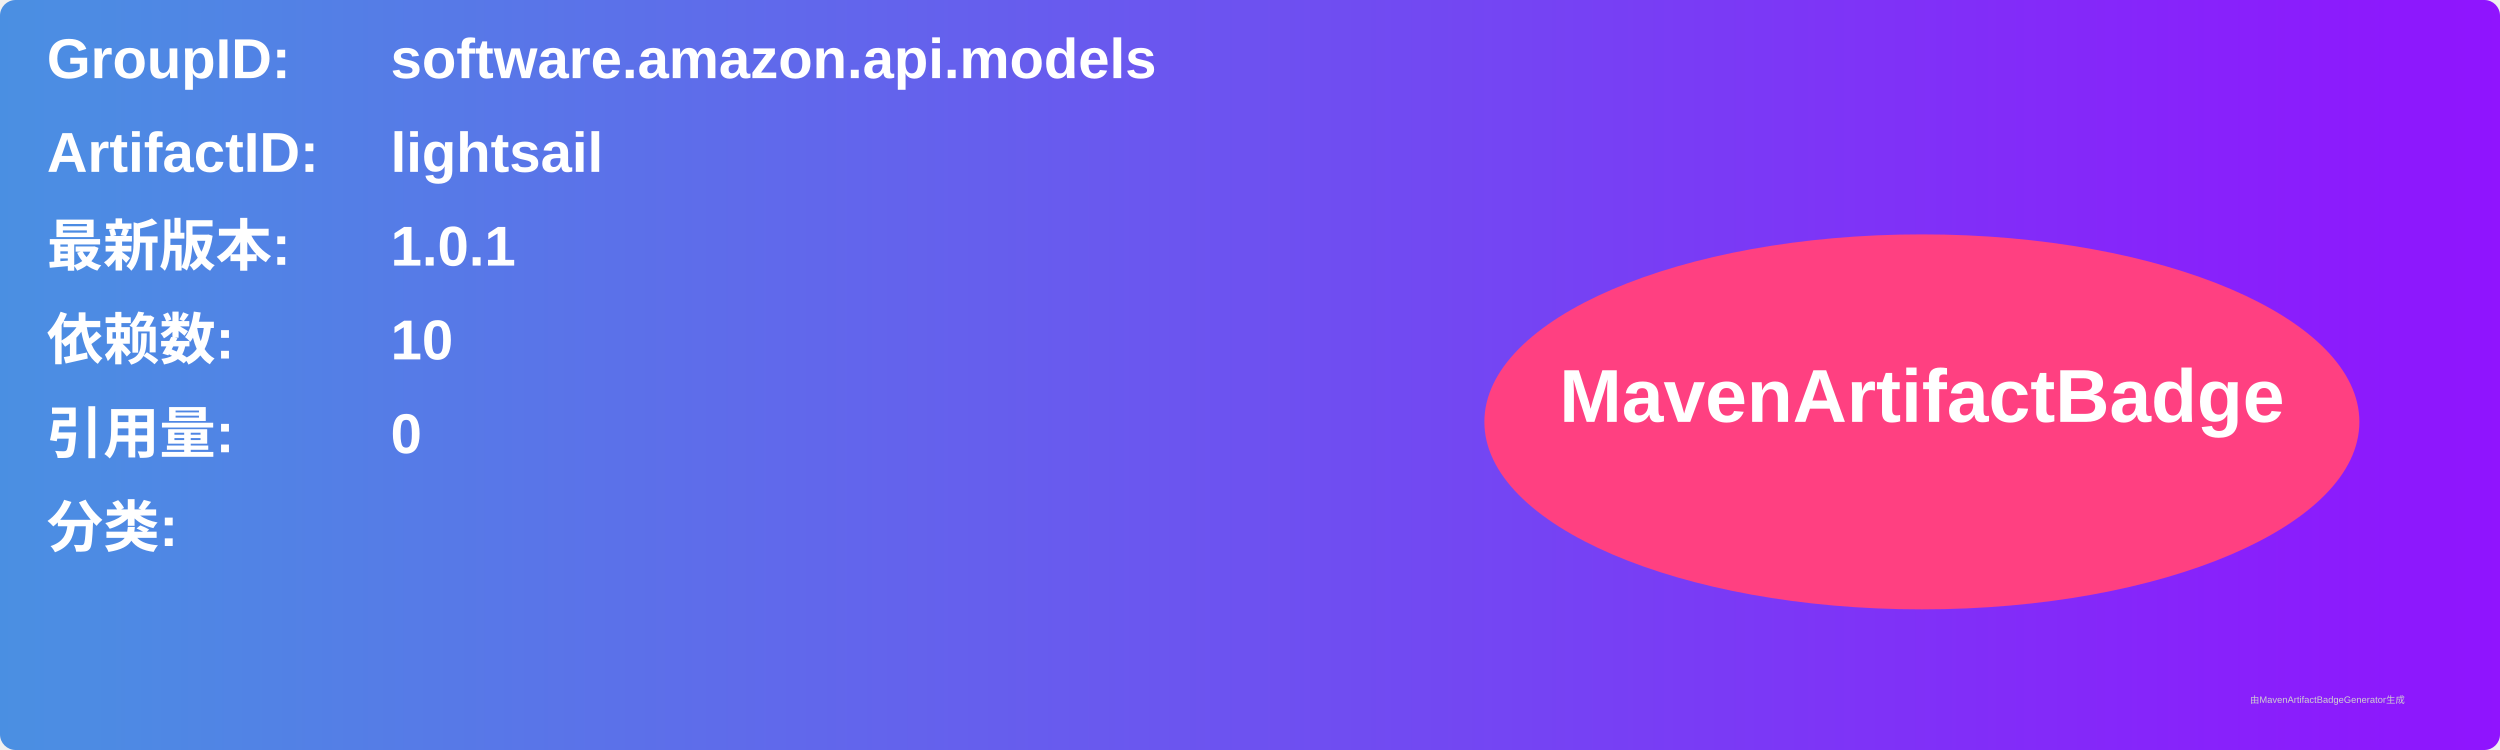
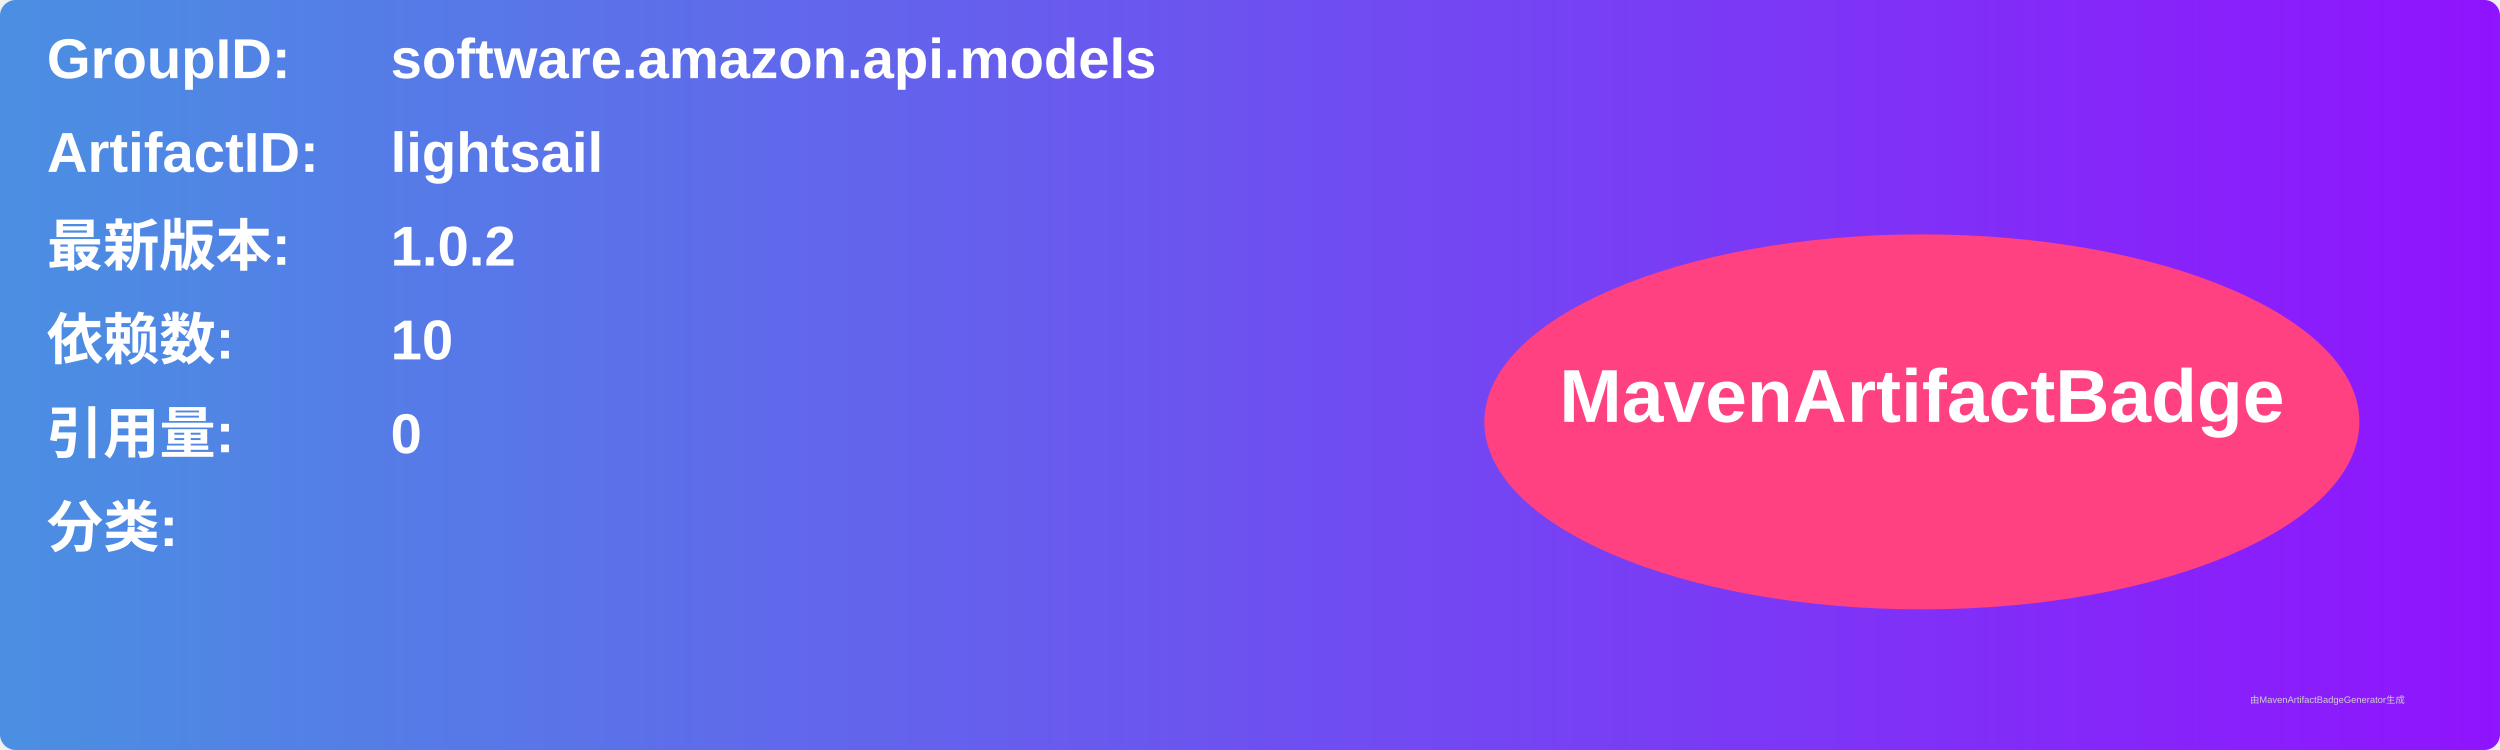
<svg xmlns="http://www.w3.org/2000/svg" width="800" height="240" viewBox="0 0 800 240">
  <linearGradient id="grad" x1="0%" y1="0%" x2="100%" y2="0%">
    <stop offset="0%" stop-color="#4a90e2" />
    <stop offset="100%" stop-color="#9013fe" />
  </linearGradient>
  <rect width="100%" height="100%" rx="5" ry="5" fill="url(#grad)" />
  <g transform="translate(15, 15)">
    <text x="0" y="10" font-family="Arial" font-size="18" fill="white" font-weight="bold" width="260">GroupID:</text>
    <text x="110" y="10" font-family="Arial" font-size="18" fill="white" font-weight="bold" width="460">software.amazon.api.models</text>
    <text x="0" y="40" font-family="Arial" font-size="18" fill="white" font-weight="bold" width="260">ArtifactID:</text>
    <text x="110" y="40" font-family="Arial" font-size="18" fill="white" font-weight="bold" width="460">lightsail</text>
    <text x="0" y="70" font-family="Arial" font-size="18" fill="white" font-weight="bold">最新版本:</text>
    <text x="110" y="70" font-family="Arial" font-size="18" fill="white" font-weight="bold">
-       <tspan font-weight="bold">1.0.1</tspan>
+       <tspan font-weight="bold">1.0.2</tspan>
    </text>
    <text x="0" y="100" font-family="Arial" font-size="18" fill="white" font-weight="bold">依赖数: </text>
    <text x="110" y="100" font-family="Arial" font-size="18" fill="white">
      <tspan font-weight="bold">10</tspan>
    </text>
    <text x="0" y="130" font-family="Arial" font-size="18" fill="white" font-weight="bold">引用量: </text>
    <text x="110" y="130" font-family="Arial" font-size="18" fill="white">
      <tspan font-weight="bold">0</tspan>
    </text>
    <text x="0" y="160" font-family="Arial" font-size="18" fill="white" font-weight="bold">分类:</text>
    <text x="10" y="190" font-family="Arial" font-size="10" fill="white">
      <tspan font-weight="bold" />
    </text>
    <ellipse cx="600" cy="120" rx="140" ry="60" fill="#ff4081" />
    <text x="600" y="120" text-anchor="middle" font-family="Arial" font-size="24" fill="white" font-weight="bold">MavenArtifactBadge</text>
  </g>
  <text x="720" y="225" font-family="Arial" font-size="3" fill="#d0d0d0">由MavenArtifactBadgeGenerator生成</text>
</svg>
